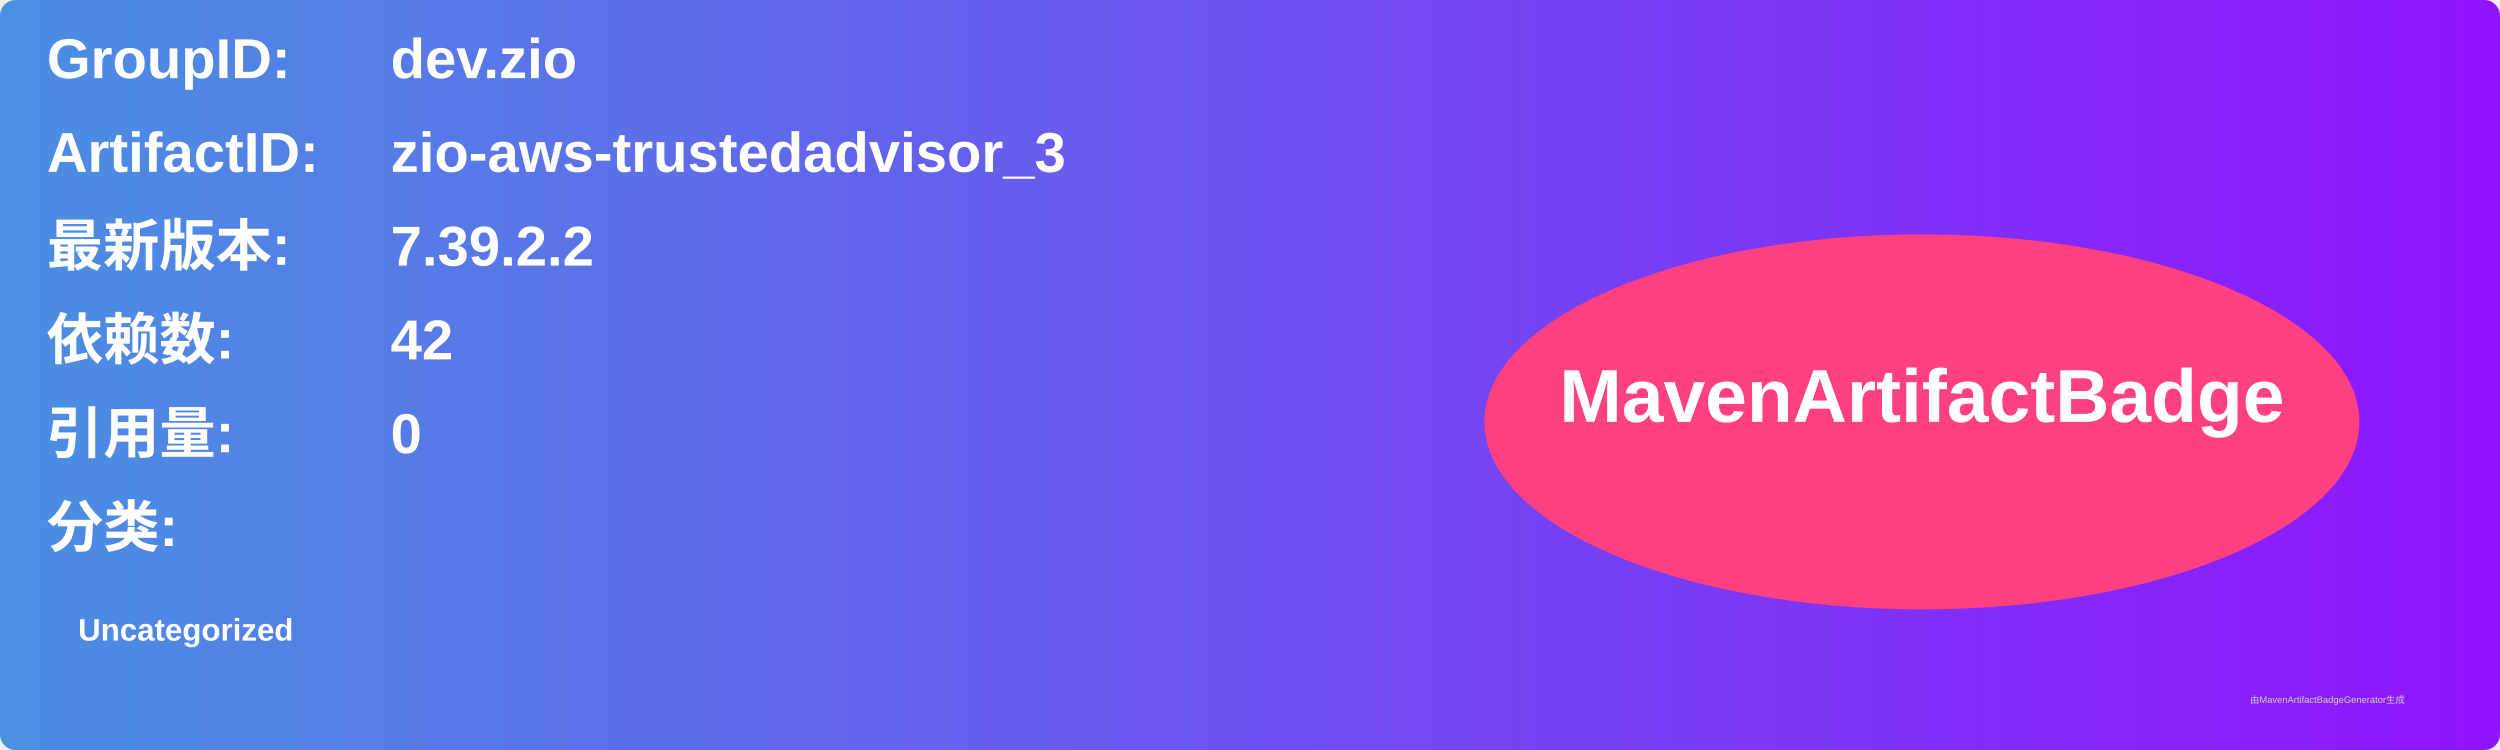
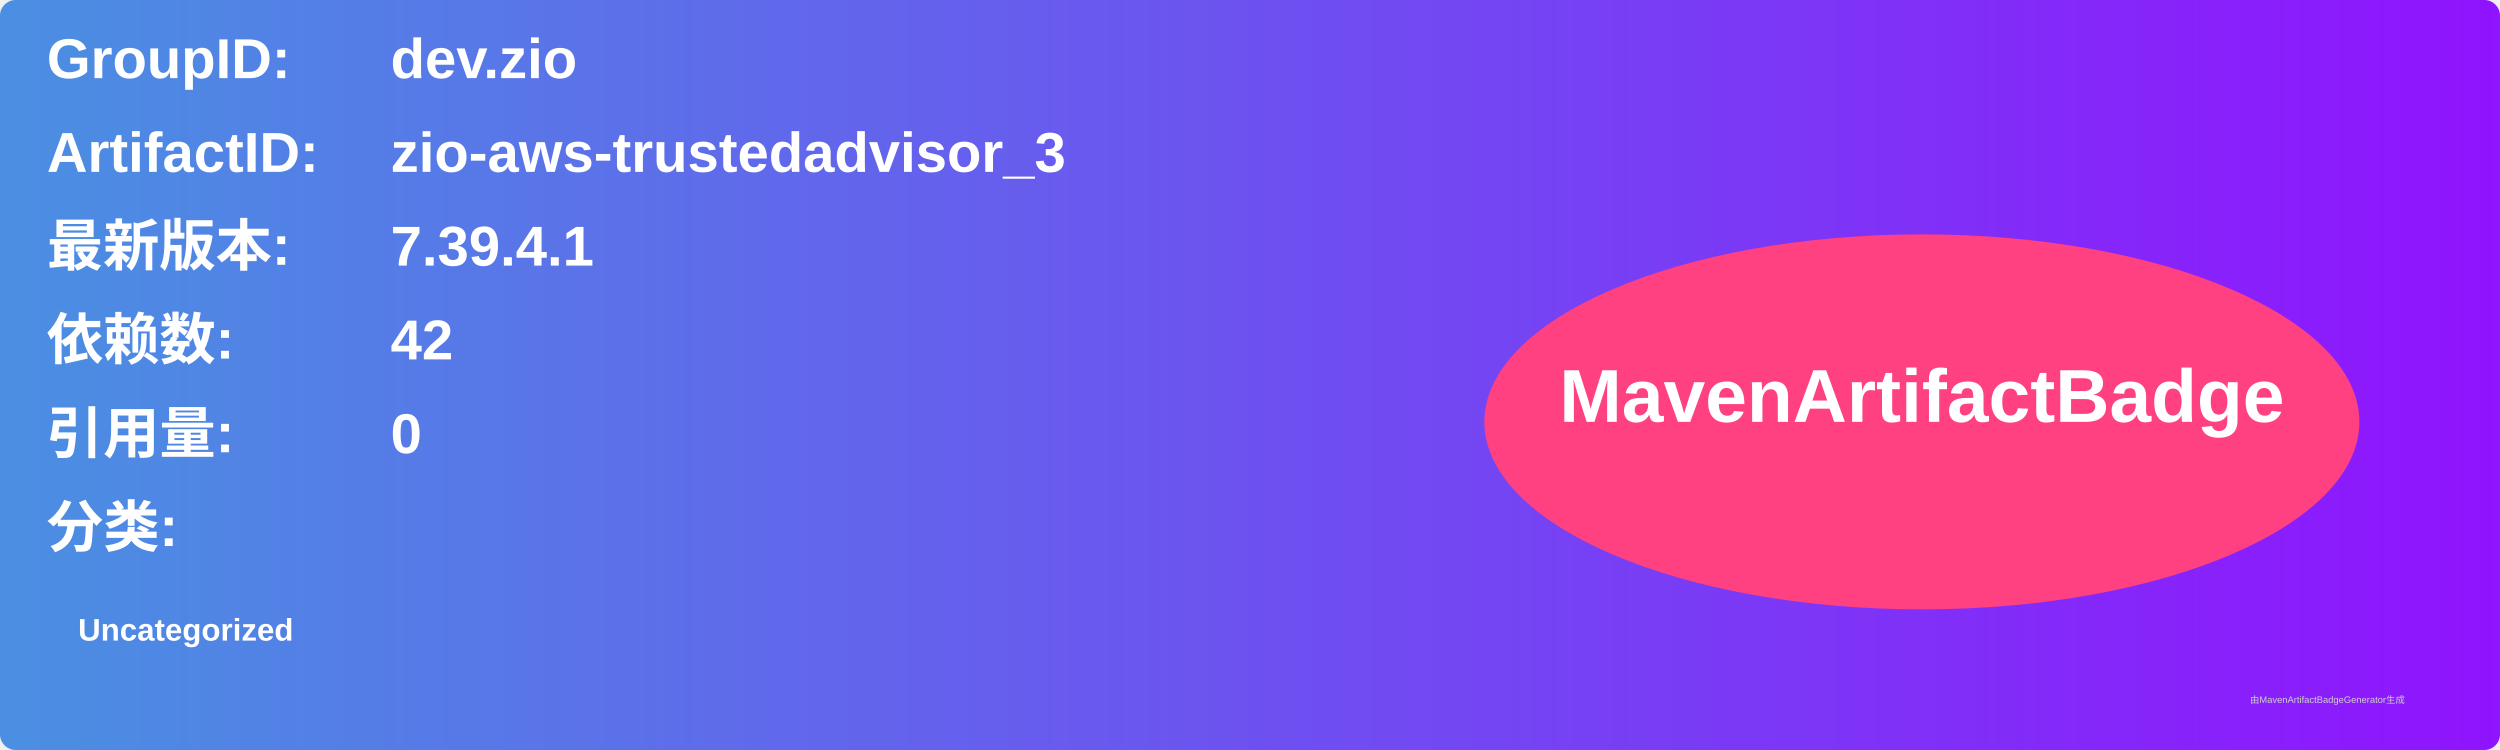
<svg xmlns="http://www.w3.org/2000/svg" width="800" height="240" viewBox="0 0 800 240">
  <linearGradient id="grad" x1="0%" y1="0%" x2="100%" y2="0%">
    <stop offset="0%" stop-color="#4a90e2" />
    <stop offset="100%" stop-color="#9013fe" />
  </linearGradient>
  <rect width="100%" height="100%" rx="5" ry="5" fill="url(#grad)" />
  <g transform="translate(15, 15)">
    <text x="0" y="10" font-family="Arial" font-size="18" fill="white" font-weight="bold" width="260">GroupID:</text>
    <text x="110" y="10" font-family="Arial" font-size="18" fill="white" font-weight="bold" width="460">dev.zio</text>
    <text x="0" y="40" font-family="Arial" font-size="18" fill="white" font-weight="bold" width="260">ArtifactID:</text>
    <text x="110" y="40" font-family="Arial" font-size="18" fill="white" font-weight="bold" width="460">zio-aws-trustedadvisor_3</text>
    <text x="0" y="70" font-family="Arial" font-size="18" fill="white" font-weight="bold">最新版本:</text>
    <text x="110" y="70" font-family="Arial" font-size="18" fill="white" font-weight="bold">
-       <tspan font-weight="bold">7.39.2.2</tspan>
+       <tspan font-weight="bold">7.39.4.1</tspan>
    </text>
    <text x="0" y="100" font-family="Arial" font-size="18" fill="white" font-weight="bold">依赖数: </text>
    <text x="110" y="100" font-family="Arial" font-size="18" fill="white">
      <tspan font-weight="bold">42</tspan>
    </text>
    <text x="0" y="130" font-family="Arial" font-size="18" fill="white" font-weight="bold">引用量: </text>
    <text x="110" y="130" font-family="Arial" font-size="18" fill="white">
      <tspan font-weight="bold">0</tspan>
    </text>
    <text x="0" y="160" font-family="Arial" font-size="18" fill="white" font-weight="bold">分类:</text>
    <text x="10" y="190" font-family="Arial" font-size="10" fill="white">
      <tspan font-weight="bold">Uncategorized</tspan>
    </text>
    <ellipse cx="600" cy="120" rx="140" ry="60" fill="#ff4081" />
    <text x="600" y="120" text-anchor="middle" font-family="Arial" font-size="24" fill="white" font-weight="bold">MavenArtifactBadge</text>
  </g>
  <text x="720" y="225" font-family="Arial" font-size="3" fill="#d0d0d0">由MavenArtifactBadgeGenerator生成</text>
</svg>
